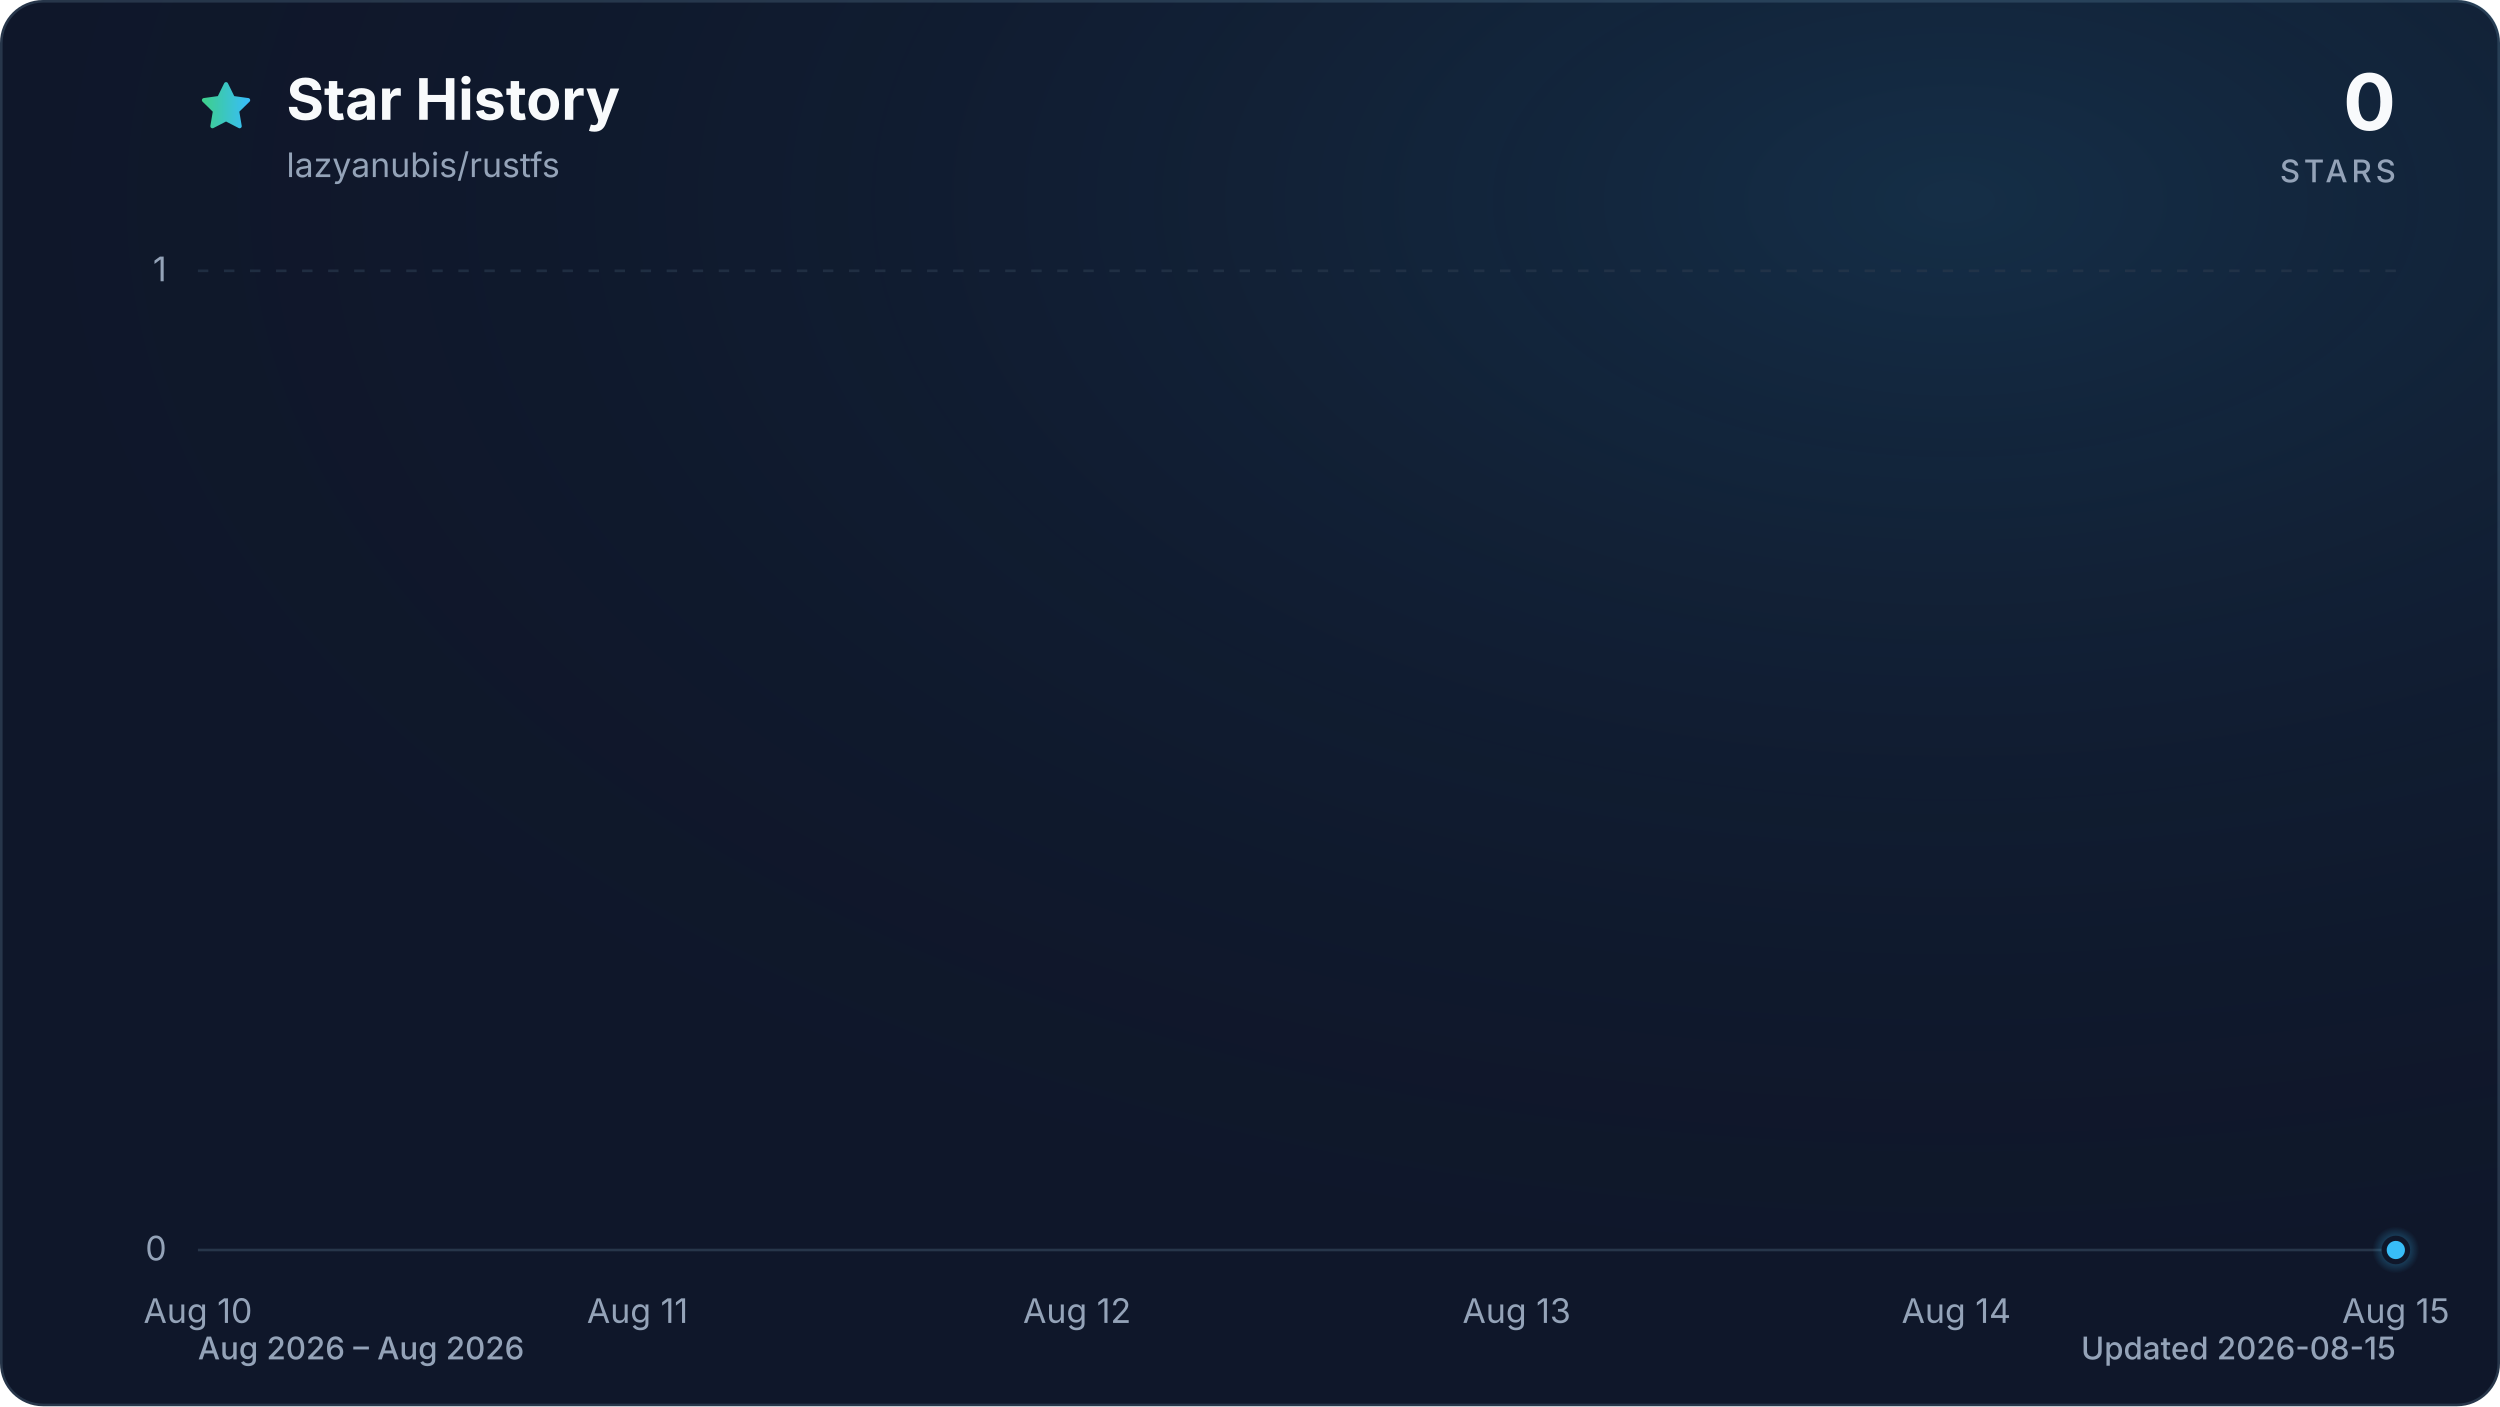
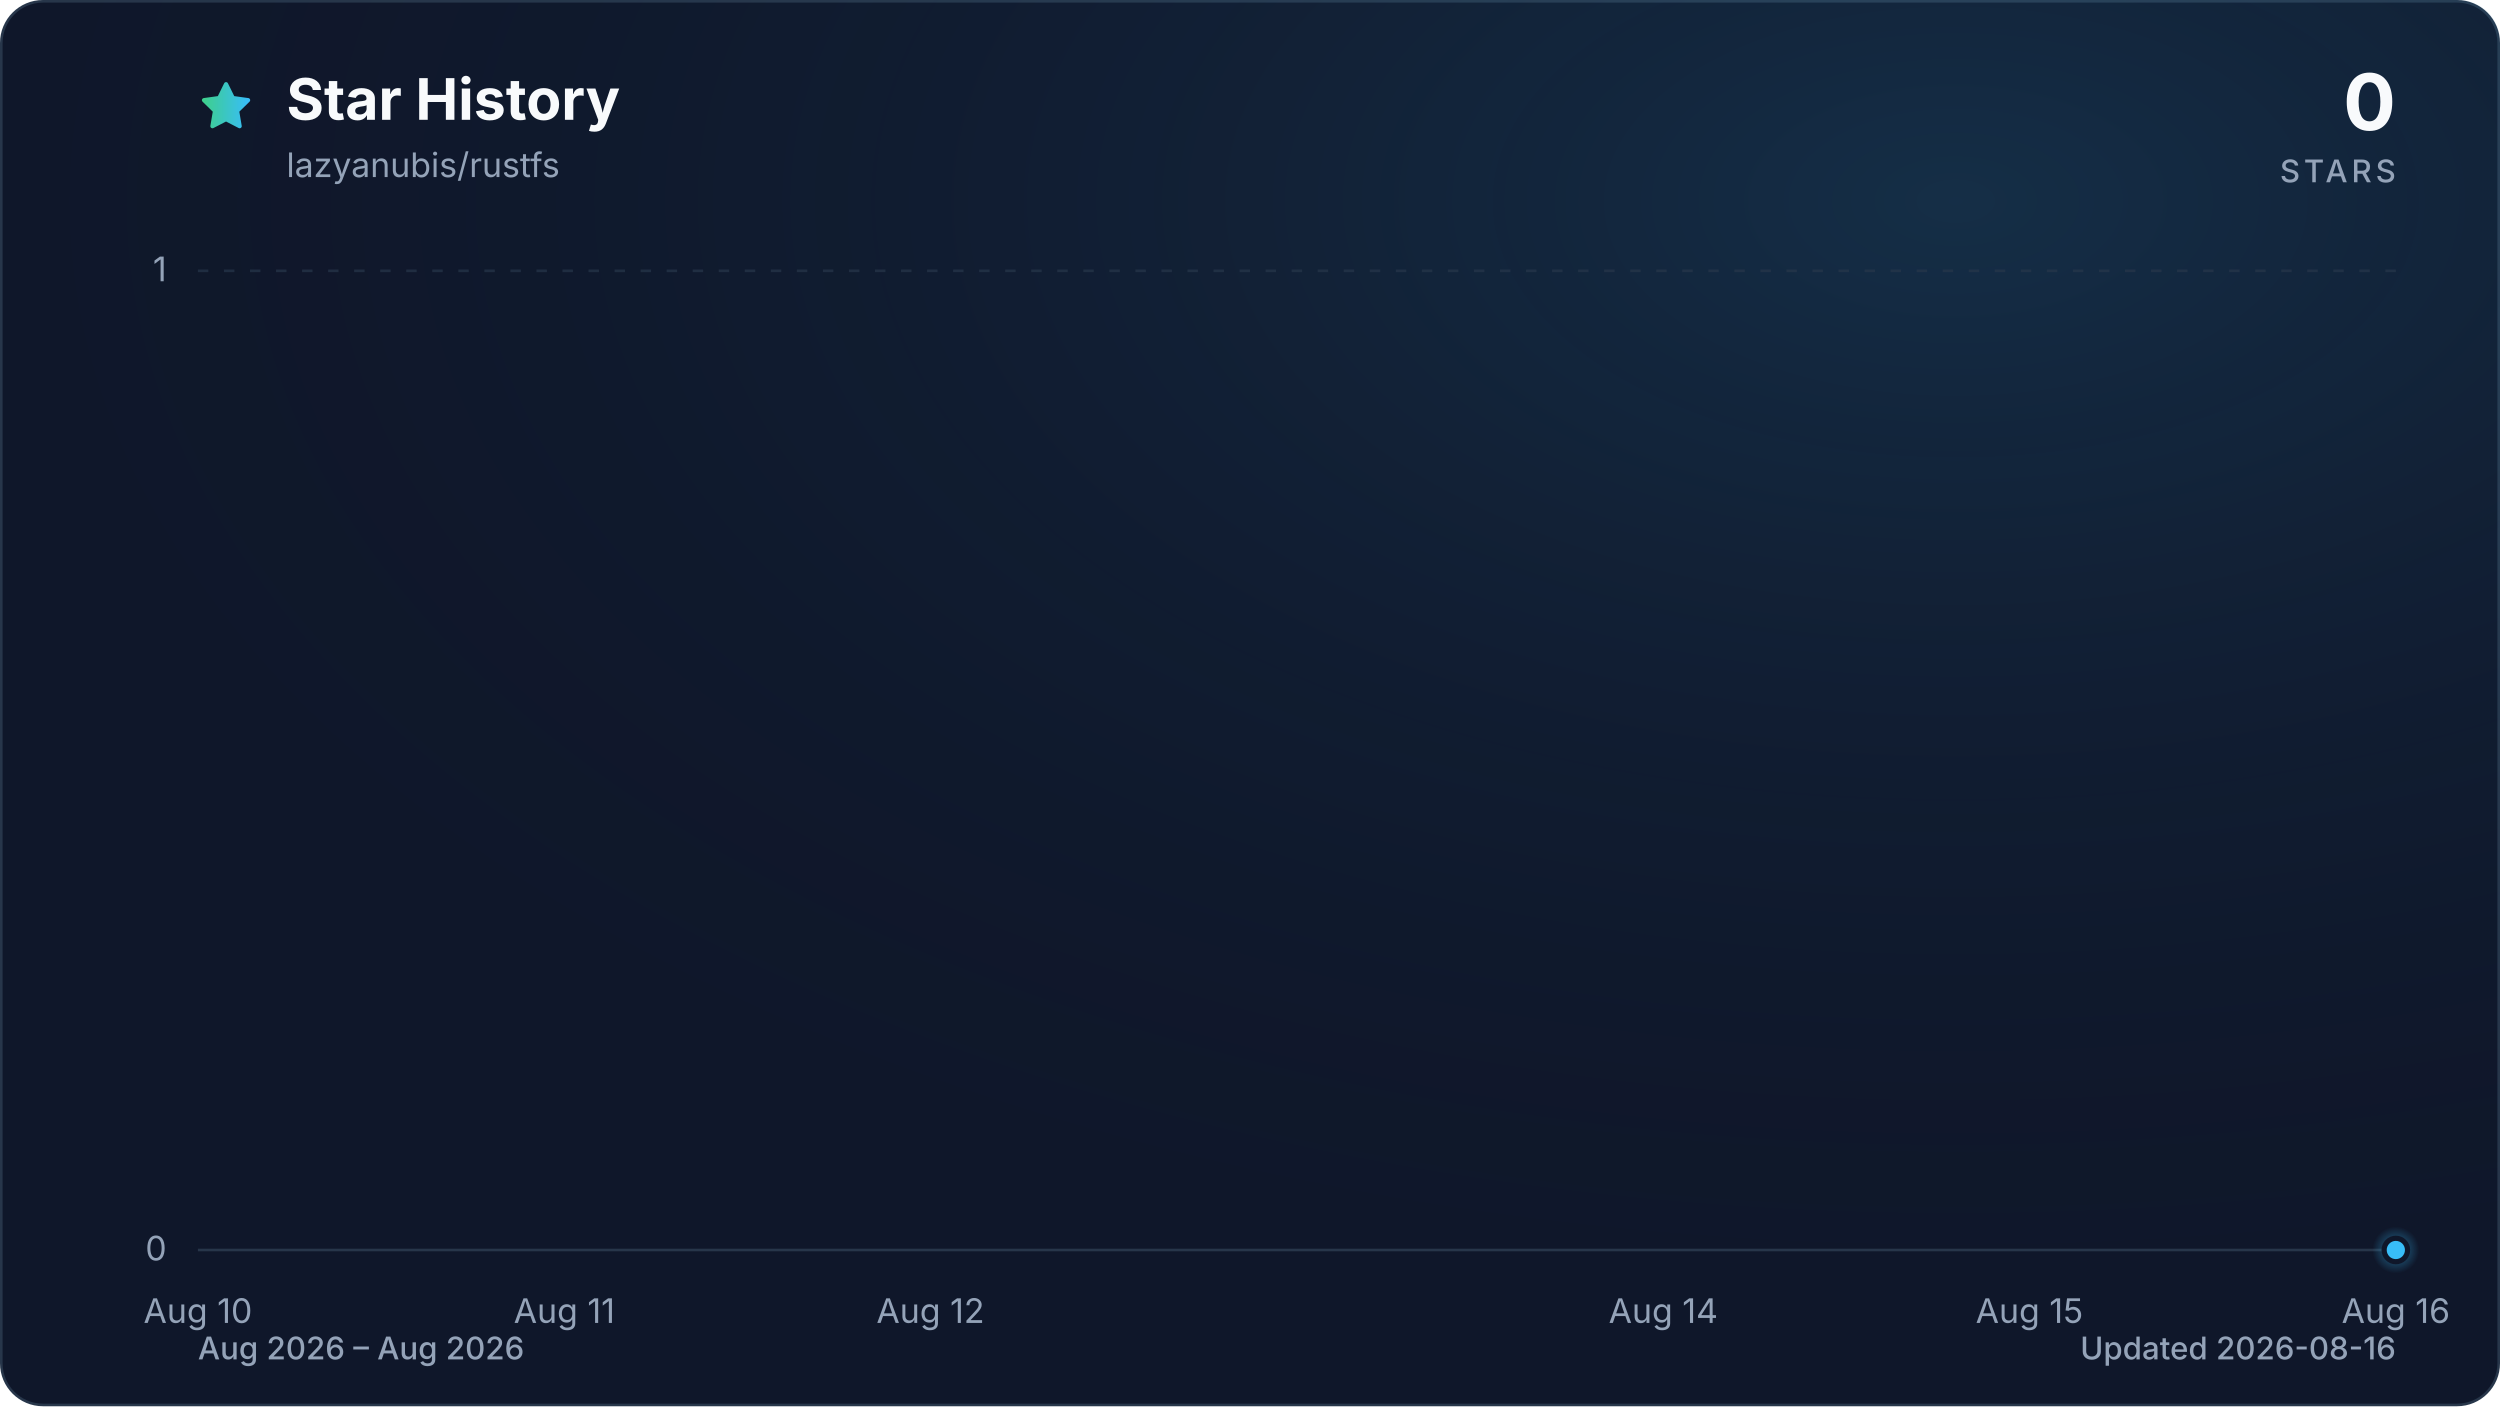
<svg xmlns="http://www.w3.org/2000/svg" viewBox="0 0 960 540" role="img" aria-labelledby="title description" data-style="gradient" data-variant="glow" data-animated="true">
  <defs>
    <linearGradient id="trend" x1="0" y1="0" x2="1" y2="0">
      <stop offset="0%" stop-color="#3ecf8e" />
      <stop offset="100%" stop-color="#38bdf8" />
    </linearGradient>
    <linearGradient id="area" x1="0" y1="0" x2="0" y2="1">
      <stop offset="0%" stop-color="#3ecf8e" stop-opacity="0.30" />
      <stop offset="55%" stop-color="#38bdf8" stop-opacity="0.10" />
      <stop offset="100%" stop-color="#38bdf8" stop-opacity="0.01" />
    </linearGradient>
    <radialGradient id="marker-halo" cx="50%" cy="50%" r="50%">
      <stop offset="0%" stop-color="#38bdf8" stop-opacity="0.55" />
      <stop offset="100%" stop-color="#38bdf8" stop-opacity="0" />
    </radialGradient>
    <radialGradient id="surface-glow" cx="78%" cy="14%" r="80%">
      <stop offset="0%" stop-color="#38bdf8" stop-opacity="0.14" />
      <stop offset="100%" stop-color="#0f172a" stop-opacity="0" />
    </radialGradient>
    <filter id="trend-glow" x="-20%" y="-20%" width="140%" height="140%">
      <feGaussianBlur stdDeviation="7" />
    </filter>
  </defs>
  <style>
.trend-enter{transform-box:fill-box;transform-origin:center;animation:trend-enter 520ms cubic-bezier(0.16,1,0.3,1)}
.marker-enter{transform-box:fill-box;transform-origin:center;animation:marker-enter 320ms cubic-bezier(0.16,1,0.3,1) 200ms both}
.marker-pulse{transform-box:fill-box;transform-origin:center;animation:marker-pulse 2.6s ease-out infinite}
@keyframes trend-enter{from{opacity:.35;transform:translateY(10px)}to{opacity:1;transform:translateY(0)}}
@keyframes marker-enter{from{opacity:0;transform:scale(.4)}to{opacity:1;transform:scale(1)}}
@keyframes marker-pulse{0%{opacity:.5;transform:scale(.7)}70%,100%{opacity:0;transform:scale(2.1)}}
@media (prefers-reduced-motion:reduce){.trend-enter,.marker-enter,.marker-pulse{animation:none!important}}
@media (prefers-reduced-motion:reduce){.marker-pulse{opacity:0}}
</style>
  <rect x="0.5" y="0.5" width="959" height="539" fill="#0f172a" stroke="#27364a" stroke-width="1" rx="16" />
  <rect width="960" height="540" fill="url(#surface-glow)" rx="16" />
  <path d="M12 2.6l2.9 5.9 6.5.9-4.7 4.6 1.1 6.5-5.8-3-5.8 3 1.1-6.5-4.7-4.6 6.5-.9L12 2.6Z" transform="translate(76 30) scale(.9)" fill="url(#trend)" stroke="url(#trend)" stroke-width="1.8" stroke-linejoin="round" aria-hidden="true" />
  <text x="110" y="46" fill="#f8fafc" font-family="ui-sans-serif, system-ui, -apple-system, BlinkMacSystemFont, 'Segoe UI', sans-serif" font-size="22" font-weight="700">Star History</text>
  <text x="110" y="68" fill="#94a3b8" font-family="ui-sans-serif, system-ui, -apple-system, BlinkMacSystemFont, 'Segoe UI', sans-serif" font-size="13">lazyanubis/rustfs</text>
  <text x="920" y="50" fill="#f8fafc" font-family="ui-sans-serif, system-ui, -apple-system, BlinkMacSystemFont, 'Segoe UI', sans-serif" font-size="30" font-weight="700" text-anchor="end">0</text>
  <text x="920" y="70" fill="#94a3b8" font-family="ui-sans-serif, system-ui, -apple-system, BlinkMacSystemFont, 'Segoe UI', sans-serif" font-size="12" font-weight="500" letter-spacing="1.5" text-anchor="end">STARS</text>
  <line x1="76" y1="480.0" x2="920" y2="480.0" stroke="#27364a" stroke-width="1" stroke-dasharray="0" opacity="1" />
  <text x="64" y="484.0" fill="#94a3b8" font-family="ui-sans-serif, system-ui, -apple-system, BlinkMacSystemFont, 'Segoe UI', sans-serif" font-size="13" text-anchor="end">0</text>
  <line x1="76" y1="104.0" x2="920" y2="104.0" stroke="#27364a" stroke-width="1" stroke-dasharray="4 6" opacity="0.7" />
  <text x="64" y="108.0" fill="#94a3b8" font-family="ui-sans-serif, system-ui, -apple-system, BlinkMacSystemFont, 'Segoe UI', sans-serif" font-size="13" text-anchor="end">1</text>
  <text x="76.0" y="508" fill="#94a3b8" font-family="ui-sans-serif, system-ui, -apple-system, BlinkMacSystemFont, 'Segoe UI', sans-serif" font-size="13" text-anchor="middle">Aug 10</text>
-   <text x="244.8" y="508" fill="#94a3b8" font-family="ui-sans-serif, system-ui, -apple-system, BlinkMacSystemFont, 'Segoe UI', sans-serif" font-size="13" text-anchor="middle">Aug 11</text>
-   <text x="413.6" y="508" fill="#94a3b8" font-family="ui-sans-serif, system-ui, -apple-system, BlinkMacSystemFont, 'Segoe UI', sans-serif" font-size="13" text-anchor="middle">Aug 12</text>
-   <text x="582.4" y="508" fill="#94a3b8" font-family="ui-sans-serif, system-ui, -apple-system, BlinkMacSystemFont, 'Segoe UI', sans-serif" font-size="13" text-anchor="middle">Aug 13</text>
-   <text x="751.2" y="508" fill="#94a3b8" font-family="ui-sans-serif, system-ui, -apple-system, BlinkMacSystemFont, 'Segoe UI', sans-serif" font-size="13" text-anchor="middle">Aug 14</text>
-   <text x="920.0" y="508" fill="#94a3b8" font-family="ui-sans-serif, system-ui, -apple-system, BlinkMacSystemFont, 'Segoe UI', sans-serif" font-size="13" text-anchor="middle">Aug 15</text>
+   <text x="216.7" y="508" fill="#94a3b8" font-family="ui-sans-serif, system-ui, -apple-system, BlinkMacSystemFont, 'Segoe UI', sans-serif" font-size="13" text-anchor="middle">Aug 11</text>
+   <text x="357.3" y="508" fill="#94a3b8" font-family="ui-sans-serif, system-ui, -apple-system, BlinkMacSystemFont, 'Segoe UI', sans-serif" font-size="13" text-anchor="middle">Aug 12</text>
+   <text x="638.7" y="508" fill="#94a3b8" font-family="ui-sans-serif, system-ui, -apple-system, BlinkMacSystemFont, 'Segoe UI', sans-serif" font-size="13" text-anchor="middle">Aug 14</text>
+   <text x="779.3" y="508" fill="#94a3b8" font-family="ui-sans-serif, system-ui, -apple-system, BlinkMacSystemFont, 'Segoe UI', sans-serif" font-size="13" text-anchor="middle">Aug 15</text>
+   <text x="920.0" y="508" fill="#94a3b8" font-family="ui-sans-serif, system-ui, -apple-system, BlinkMacSystemFont, 'Segoe UI', sans-serif" font-size="13" text-anchor="middle">Aug 16</text>
  <g class="trend-enter">
-     <path d="M 76.0 480.0 C 132.3 480.0, 188.5 480.0, 244.8 480.0 C 301.1 480.0, 357.3 480.0, 413.6 480.0 C 469.9 480.0, 526.1 480.0, 582.4 480.0 C 638.7 480.0, 694.9 480.0, 751.2 480.0 C 807.5 480.0, 863.7 480.0, 920.0 480.0 L 920.0 480.0 L 76.0 480.0 Z" fill="url(#area)" />
-     <path d="M 76.0 480.0 C 132.3 480.0, 188.5 480.0, 244.8 480.0 C 301.1 480.0, 357.3 480.0, 413.6 480.0 C 469.9 480.0, 526.1 480.0, 582.4 480.0 C 638.7 480.0, 694.9 480.0, 751.2 480.0 C 807.5 480.0, 863.7 480.0, 920.0 480.0" fill="none" stroke="url(#trend)" stroke-width="12" stroke-linecap="round" stroke-linejoin="round" opacity="0.16" filter="url(#trend-glow)" />
-     <path d="M 76.0 480.0 C 132.3 480.0, 188.5 480.0, 244.8 480.0 C 301.1 480.0, 357.3 480.0, 413.6 480.0 C 469.9 480.0, 526.1 480.0, 582.4 480.0 C 638.7 480.0, 694.9 480.0, 751.2 480.0 C 807.5 480.0, 863.7 480.0, 920.0 480.0" fill="none" stroke="url(#trend)" stroke-width="3" stroke-linecap="round" stroke-linejoin="round" />
+     <path d="M 76.0 480.0 C 122.9 480.0, 169.8 480.0, 216.7 480.0 C 263.6 480.0, 310.4 480.0, 357.3 480.0 C 404.2 480.0, 451.1 480.0, 498.0 480.0 C 544.9 480.0, 591.8 480.0, 638.7 480.0 C 685.6 480.0, 732.4 480.0, 779.3 480.0 C 826.2 480.0, 873.1 480.0, 920.0 480.0 L 920.0 480.0 L 76.0 480.0 Z" fill="url(#area)" />
+     <path d="M 76.0 480.0 C 122.9 480.0, 169.8 480.0, 216.7 480.0 C 263.6 480.0, 310.4 480.0, 357.3 480.0 C 404.2 480.0, 451.1 480.0, 498.0 480.0 C 544.9 480.0, 591.8 480.0, 638.7 480.0 C 685.6 480.0, 732.4 480.0, 779.3 480.0 C 826.2 480.0, 873.1 480.0, 920.0 480.0" fill="none" stroke="url(#trend)" stroke-width="12" stroke-linecap="round" stroke-linejoin="round" opacity="0.16" filter="url(#trend-glow)" />
+     <path d="M 76.0 480.0 C 122.9 480.0, 169.8 480.0, 216.7 480.0 C 263.6 480.0, 310.4 480.0, 357.3 480.0 C 404.2 480.0, 451.1 480.0, 498.0 480.0 C 544.9 480.0, 591.8 480.0, 638.7 480.0 C 685.6 480.0, 732.4 480.0, 779.3 480.0 C 826.2 480.0, 873.1 480.0, 920.0 480.0" fill="none" stroke="url(#trend)" stroke-width="3" stroke-linecap="round" stroke-linejoin="round" />
  </g>
  <g class="marker-enter">
    <circle class="marker-pulse" cx="920.0" cy="480.0" r="9" fill="url(#marker-halo)" />
    <circle cx="920.0" cy="480.0" r="4.5" fill="#38bdf8" stroke="#0f172a" stroke-width="2" />
  </g>
  <text x="76" y="522" fill="#94a3b8" font-family="ui-sans-serif, system-ui, -apple-system, BlinkMacSystemFont, 'Segoe UI', sans-serif" font-size="12" font-weight="500">Aug 2026 – Aug 2026</text>
-   <text x="920" y="522" fill="#94a3b8" font-family="ui-sans-serif, system-ui, -apple-system, BlinkMacSystemFont, 'Segoe UI', sans-serif" font-size="12" font-weight="500" text-anchor="end">Updated 2026-08-15</text>
+   <text x="920" y="522" fill="#94a3b8" font-family="ui-sans-serif, system-ui, -apple-system, BlinkMacSystemFont, 'Segoe UI', sans-serif" font-size="12" font-weight="500" text-anchor="end">Updated 2026-08-16</text>
</svg>
